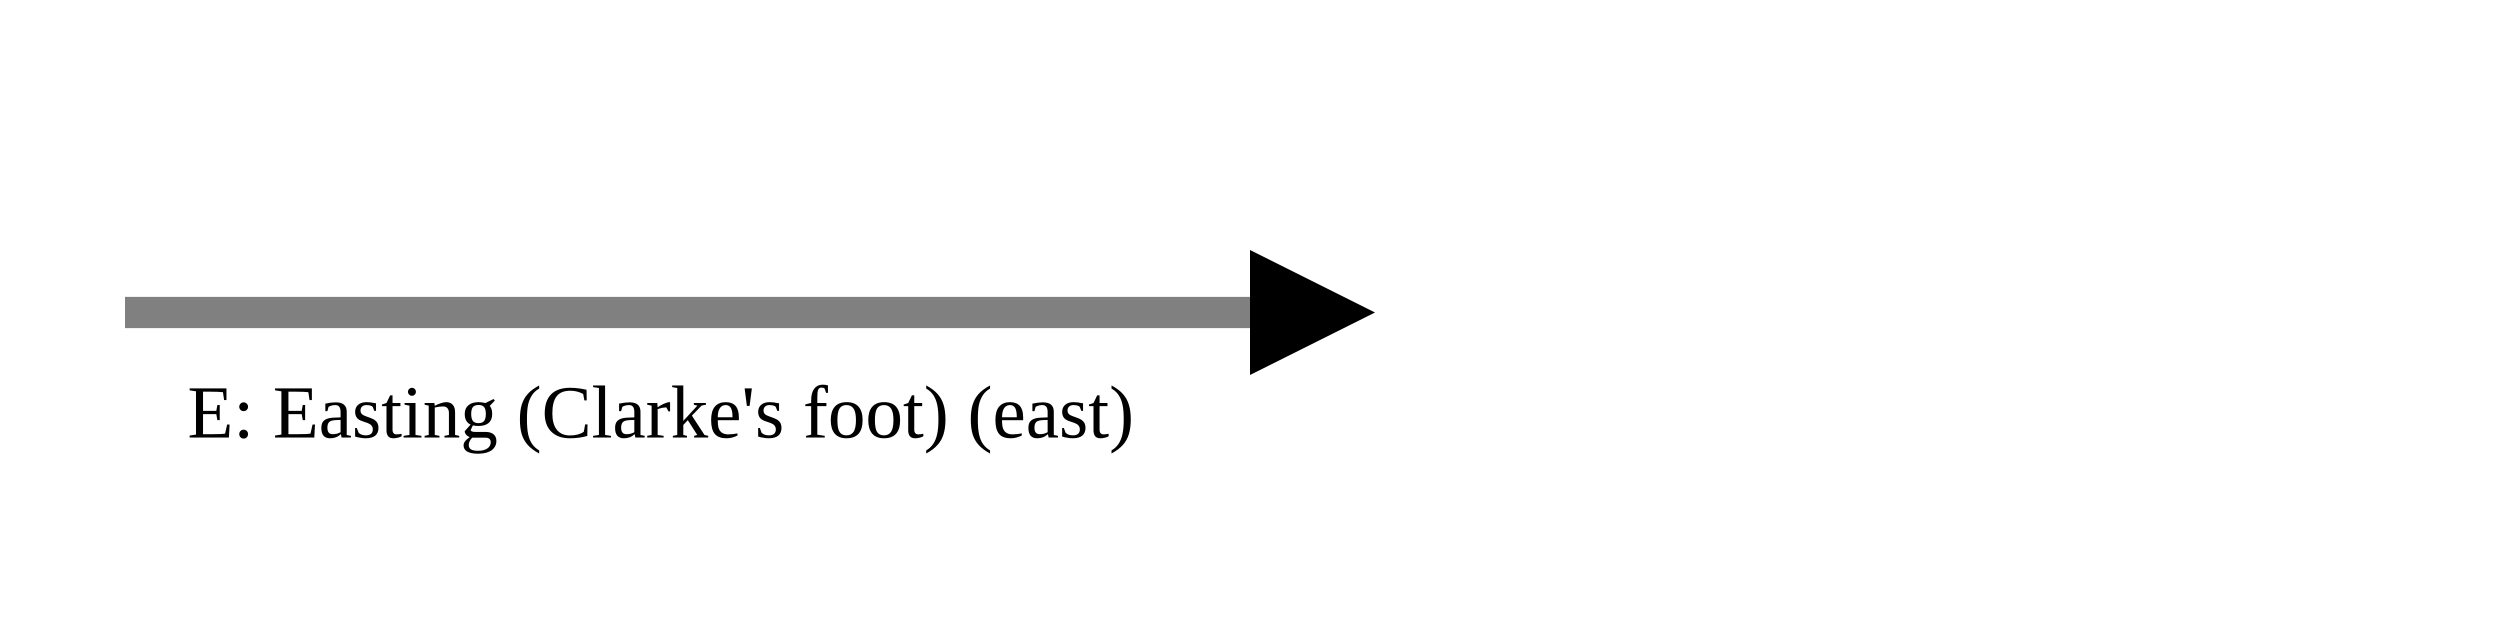
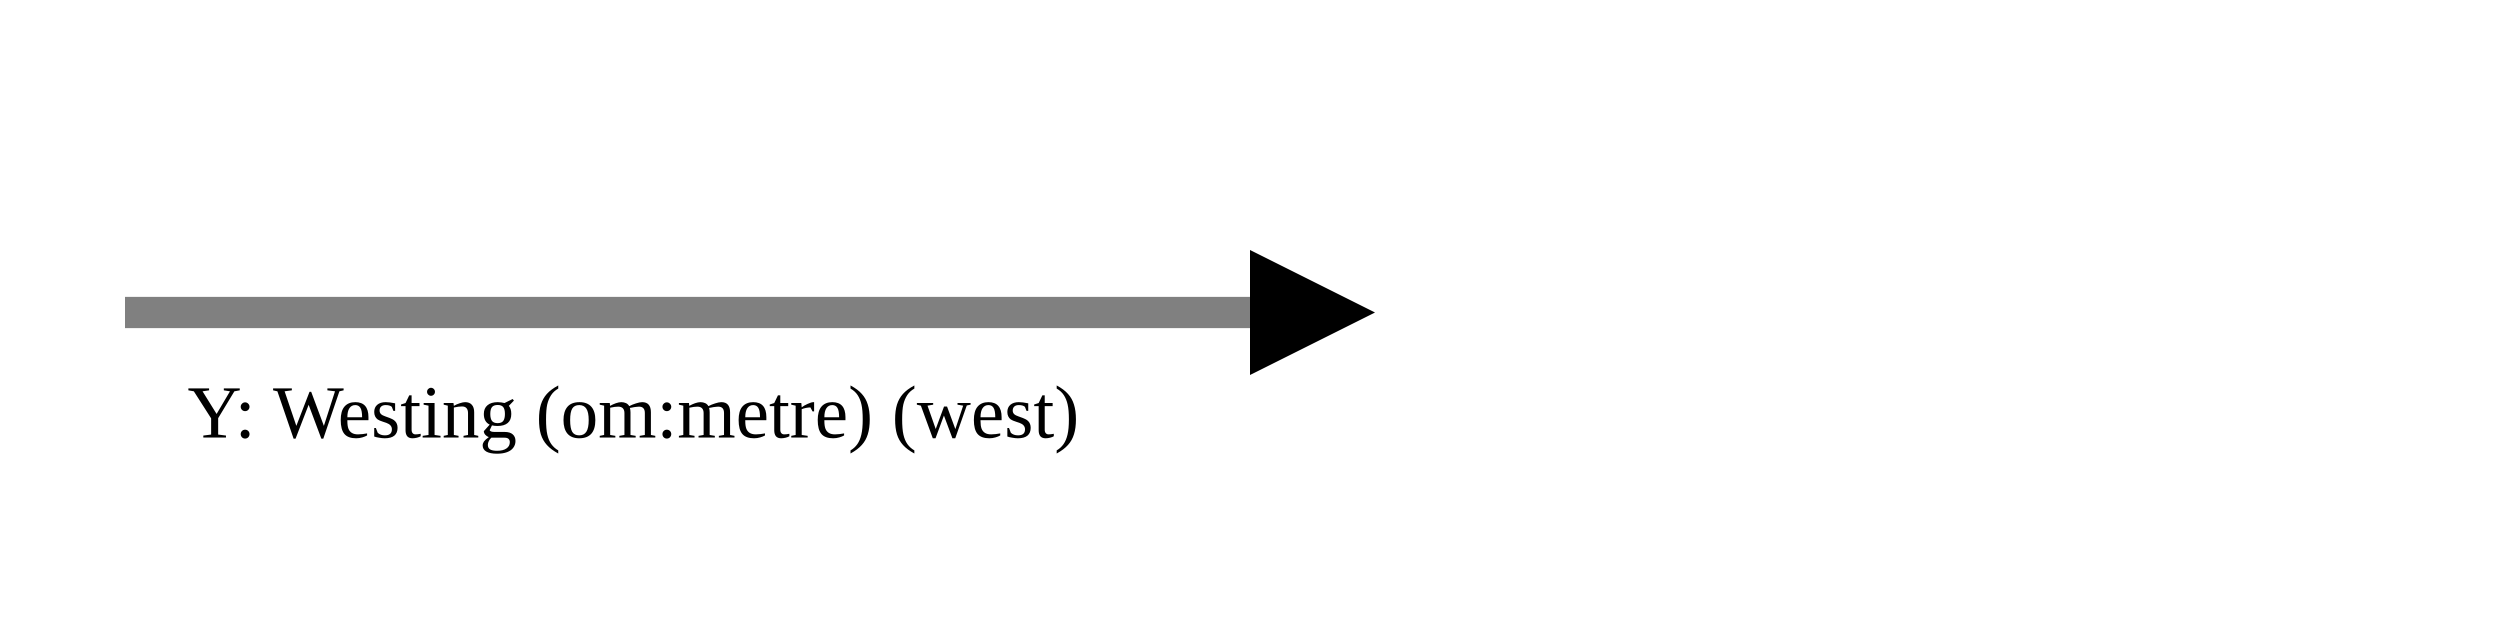
<svg xmlns="http://www.w3.org/2000/svg" version="1.1" width="400" height="100" viewbox="0 0 275 100">
  <defs>
    <marker id="arrowhead" markerWidth="10" markerHeight="7" refX="0" refY="2" orient="auto">
      <polygon points="0 0, 4 2, 0 4" />
    </marker>
  </defs>
  <line x1="20" y1="50" x2="200" y2="50" stroke="gray" stroke-width="5" marker-end="url(#arrowhead)" />
-   <text x="30" y="70" class="small">E: Easting (Clarke's foot) (east)</text>
+   <text x="30" y="70" class="small">Y: Westing (om:metre) (west)</text>
</svg>
